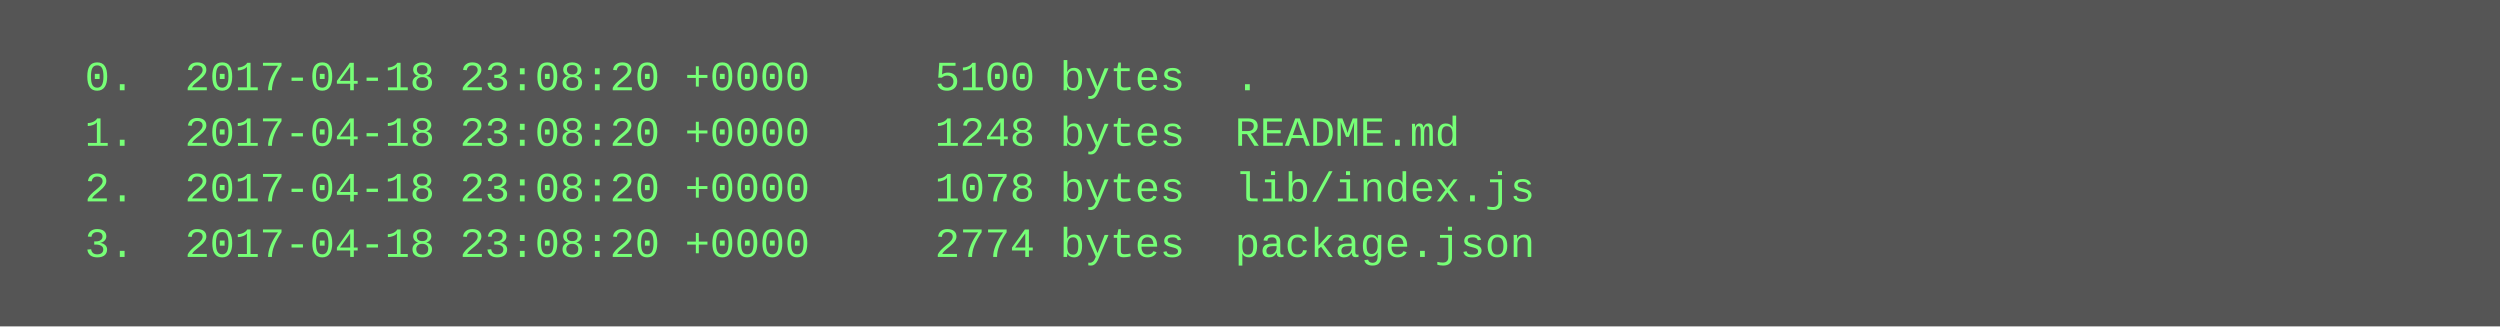
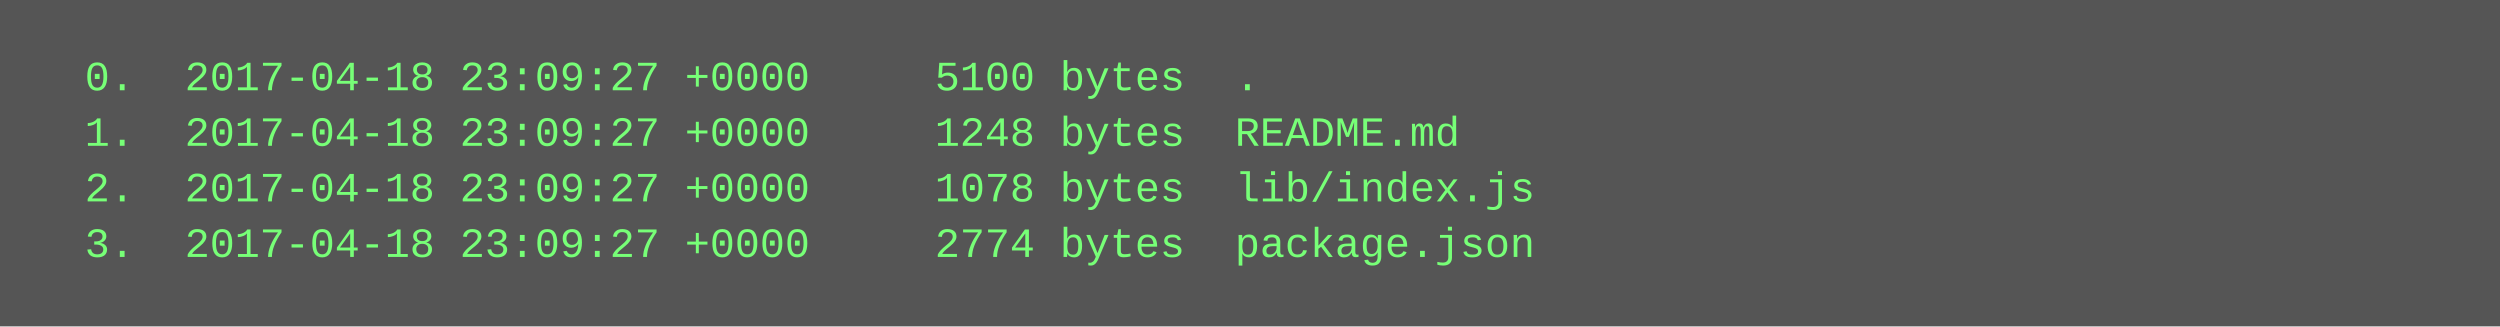
<svg xmlns="http://www.w3.org/2000/svg" height="94" width="720">
  <rect height="94" fill="#555" width="720" />
  <text fill="#7f7" font-family="Courier New" font-size="12" xml:space="preserve">
-     <tspan x="10" y="26">  0.  2017-04-18 23:08:20 +0000     5100 bytes  .</tspan>
-     <tspan x="10" y="42">  1.  2017-04-18 23:08:20 +0000     1248 bytes  README.md</tspan>
-     <tspan x="10" y="58">  2.  2017-04-18 23:08:20 +0000     1078 bytes  lib/index.js</tspan>
-     <tspan x="10" y="74">  3.  2017-04-18 23:08:20 +0000     2774 bytes  package.json</tspan>
+     <tspan x="10" y="26">  0.  2017-04-18 23:09:27 +0000     5100 bytes  .</tspan>
+     <tspan x="10" y="42">  1.  2017-04-18 23:09:27 +0000     1248 bytes  README.md</tspan>
+     <tspan x="10" y="58">  2.  2017-04-18 23:09:27 +0000     1078 bytes  lib/index.js</tspan>
+     <tspan x="10" y="74">  3.  2017-04-18 23:09:27 +0000     2774 bytes  package.json</tspan>
  </text>
</svg>
